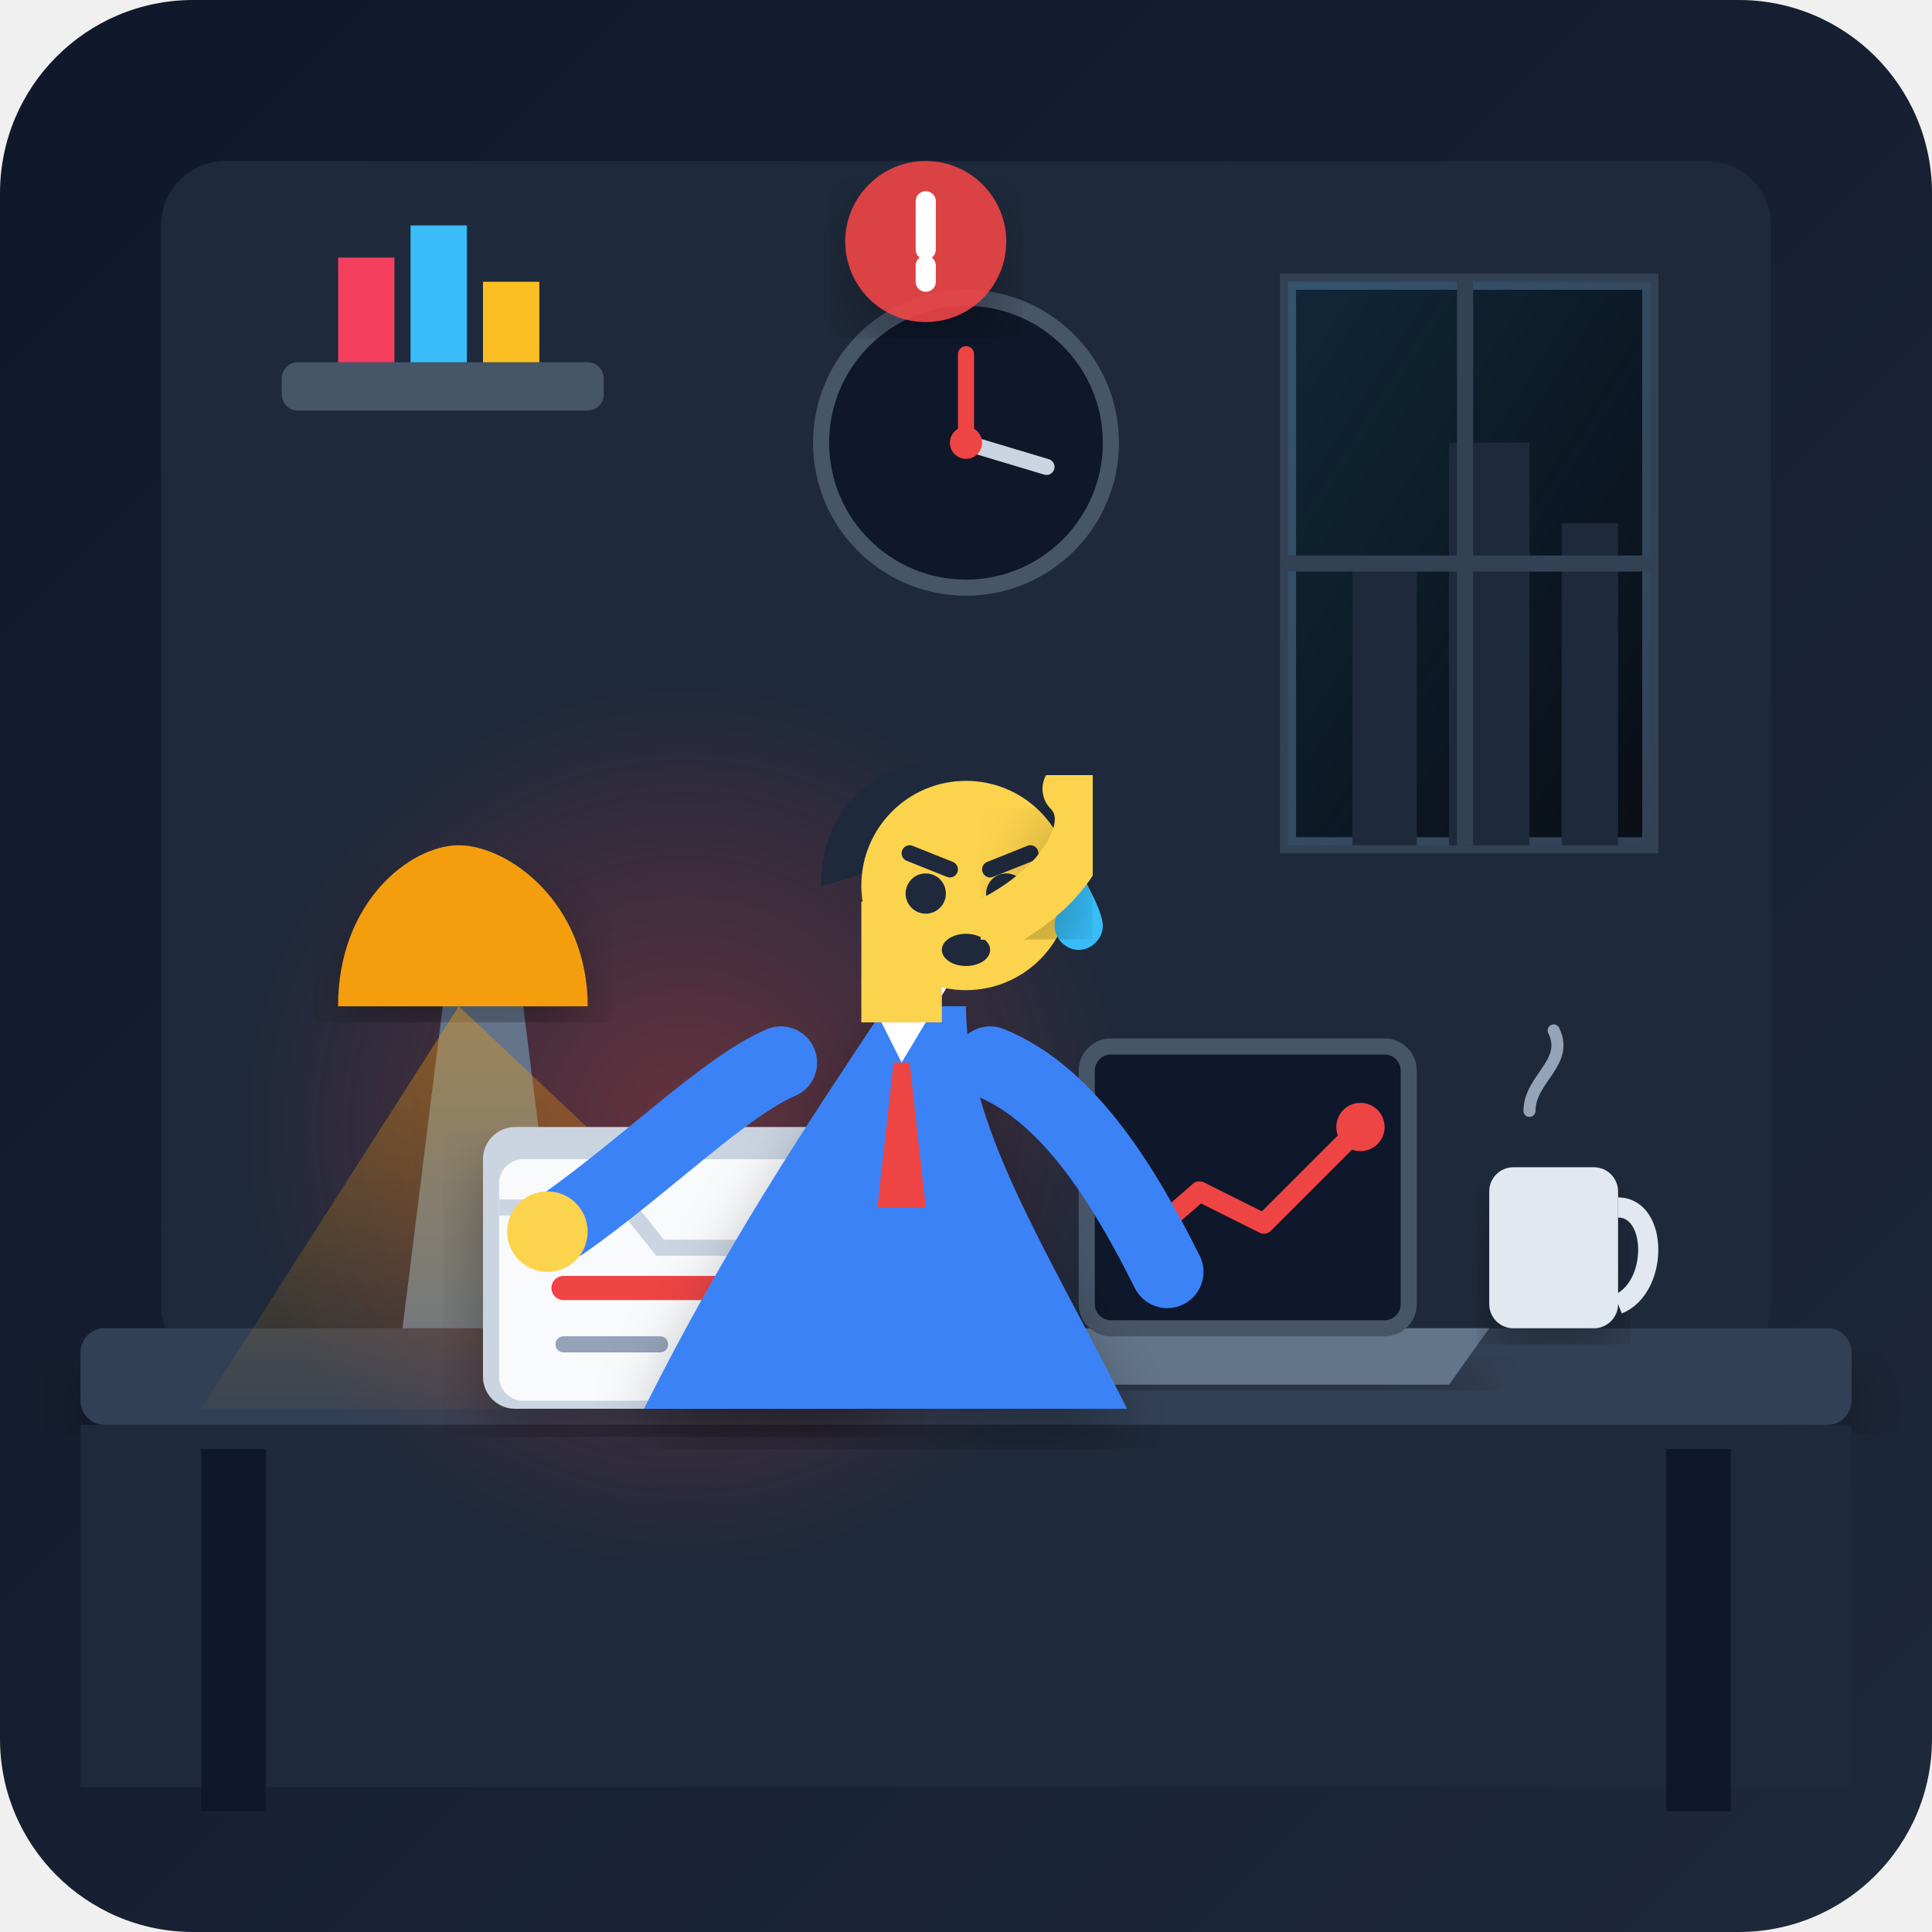
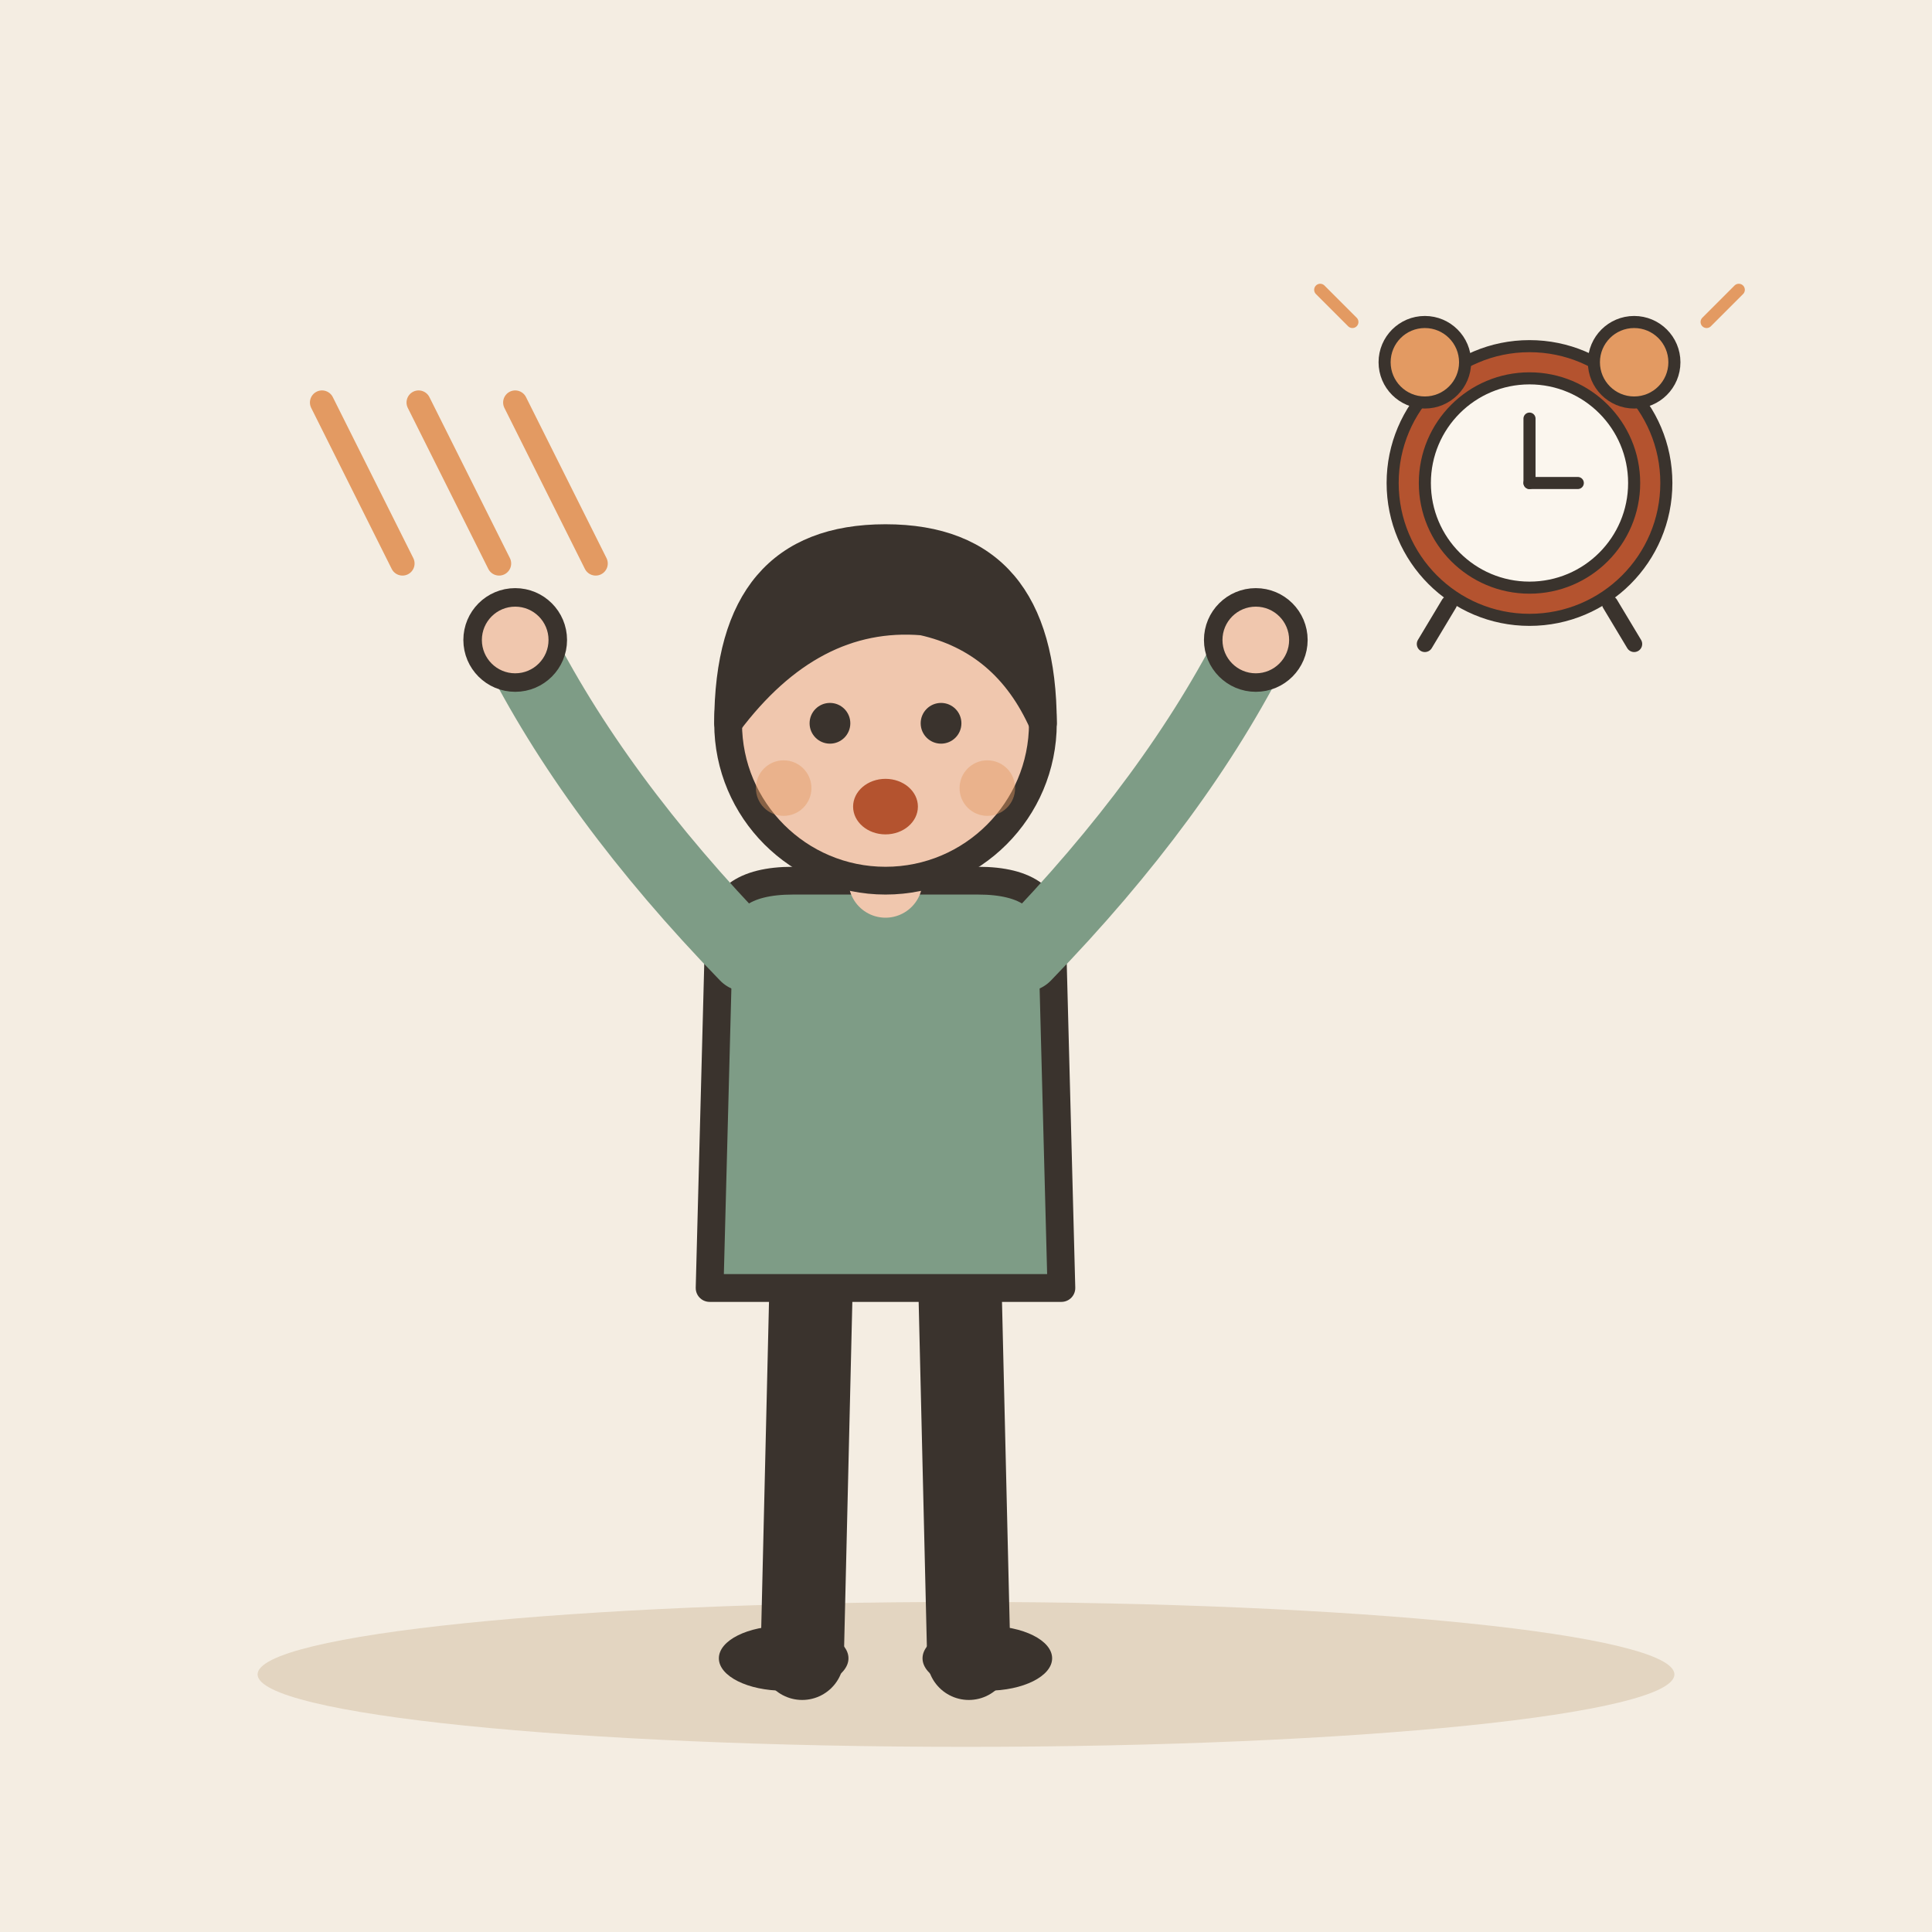
- <svg xmlns="http://www.w3.org/2000/svg" width="240" height="240" viewBox="0 0 240 240">
-   <defs>
-     <linearGradient id="bgGrad" x1="0%" y1="0%" x2="100%" y2="100%">
-       <stop offset="0%" stop-color="#0f172a" />
-       <stop offset="100%" stop-color="#1e293b" />
-     </linearGradient>
-     <linearGradient id="windowLight" x1="0%" y1="0%" x2="100%" y2="100%">
-       <stop offset="0%" stop-color="#38bdf8" stop-opacity="0.15" />
-       <stop offset="100%" stop-color="#38bdf8" stop-opacity="0.0" />
-     </linearGradient>
-     <linearGradient id="lampCone" x1="0%" y1="0%" x2="0%" y2="100%">
-       <stop offset="0%" stop-color="#f59e0b" stop-opacity="0.4" />
-       <stop offset="100%" stop-color="#f59e0b" stop-opacity="0.05" />
-     </linearGradient>
-     <radialGradient id="urgentGlow" cx="50%" cy="50%" r="50%">
-       <stop offset="0%" stop-color="#ef4444" stop-opacity="0.35" />
-       <stop offset="100%" stop-color="#ef4444" stop-opacity="0" />
-     </radialGradient>
-     <filter id="shadow" x="-10%" y="-10%" width="120%" height="120%">
-       <feDropShadow dx="0" dy="4" stdDeviation="4" flood-color="#000000" flood-opacity="0.3" />
-     </filter>
-   </defs>
-   <rect width="240" height="240" rx="24" fill="url(#bgGrad)" />
-   <rect x="20" y="20" width="200" height="150" fill="#1e293b" rx="8" />
-   <path d="M160 35 L205 35 L205 105 L160 105 Z" fill="#090d16" stroke="#334155" stroke-width="2" />
-   <path d="M160 35 L205 35 L205 105 L160 105 Z" fill="url(#windowLight)" />
-   <rect x="168" y="70" width="8" height="35" fill="#1e293b" />
-   <rect x="180" y="55" width="10" height="50" fill="#1e293b" />
-   <rect x="194" y="65" width="7" height="40" fill="#1e293b" />
-   <line x1="182" y1="35" x2="182" y2="105" stroke="#334155" stroke-width="2" />
-   <line x1="160" y1="70" x2="205" y2="70" stroke="#334155" stroke-width="2" />
-   <circle cx="120" cy="55" r="18" fill="#0f172a" stroke="#475569" stroke-width="2" />
-   <line x1="120" y1="55" x2="120" y2="44" stroke="#ef4444" stroke-width="2" stroke-linecap="round" />
-   <line x1="120" y1="55" x2="130" y2="58" stroke="#cbd5e1" stroke-width="2" stroke-linecap="round" />
-   <circle cx="120" cy="55" r="2" fill="#ef4444" />
-   <rect x="35" y="45" width="40" height="6" rx="2" fill="#475569" />
-   <path d="M42 45 L42 32 L49 32 L49 45 Z" fill="#f43f5e" />
-   <path d="M51 45 L51 28 L58 28 L58 45 Z" fill="#38bdf8" />
-   <path d="M60 45 L60 35 L67 35 L67 45 Z" fill="#fbbf24" />
-   <rect x="10" y="165" width="220" height="12" fill="#334155" rx="3" filter="url(#shadow)" />
-   <rect x="10" y="177" width="220" height="45" fill="#1e293b" />
-   <rect x="25" y="180" width="8" height="45" fill="#0f172a" />
-   <rect x="207" y="180" width="8" height="45" fill="#0f172a" />
-   <circle cx="85" cy="140" r="55" fill="url(#urgentGlow)" />
-   <path d="M50 165 L55 125 L65 125 L70 165 Z" fill="#64748b" />
-   <path d="M42 125 L73 125 C73 112 63 105 57 105 C51 105 42 112 42 125 Z" fill="#f59e0b" filter="url(#shadow)" />
-   <polygon points="57,125 25,175 110,175" fill="url(#lampCone)" />
-   <g transform="translate(60, 140)">
-     <rect x="0" y="0" width="50" height="35" rx="4" fill="#cbd5e1" filter="url(#shadow)" />
-     <rect x="2" y="4" width="46" height="30" rx="3" fill="#f8fafc" />
-     <path d="M2 10 L18 10 L22 15 L48 15" stroke="#cbd5e1" stroke-width="2" fill="none" />
-     <line x1="10" y1="20" x2="30" y2="20" stroke="#ef4444" stroke-width="3" stroke-linecap="round" />
-     <line x1="10" y1="27" x2="22" y2="27" stroke="#94a3b8" stroke-width="2" stroke-linecap="round" />
-     <circle cx="38" cy="22" r="7" fill="#ef4444" />
-     <path d="M38 18 L38 22 M38 24.5 L38 25.5" stroke="#ffffff" stroke-width="2" stroke-linecap="round" />
+ <svg xmlns="http://www.w3.org/2000/svg" viewBox="0 0 240 240" data-style="editorial">
+   <rect width="240" height="240" fill="#F4EDE2" />
+   <ellipse cx="120" cy="208" rx="88" ry="9" fill="#E3D5C1" />
+   <g transform="translate(110 206) scale(1.15 1.15)">
+     <path d="M-8 -42L-9 0" stroke="#3A332D" stroke-width="9" stroke-linecap="round" fill="none" />
+     <path d="M8 -42L9 0" stroke="#3A332D" stroke-width="9" stroke-linecap="round" fill="none" />
+     <ellipse cx="-11" cy="0" rx="7" ry="3.5" fill="#3A332D" />
+     <ellipse cx="11" cy="0" rx="7" ry="3.5" fill="#3A332D" />
+     <path d="M-18 -78Q-18 -84 -10 -84L10 -84Q18 -84 18 -78L19 -40L-19 -40Z" fill="#7E9C86" stroke="#3A332D" stroke-width="3" stroke-linecap="round" stroke-linejoin="round" />
+     <path d="M-15 -76Q-31.5 -93 -40 -110" fill="none" stroke="#7E9C86" stroke-width="8" stroke-linecap="round" stroke-linejoin="round" />
+     <circle cx="-40" cy="-110" r="4.6" fill="#F0C7AE" stroke="#3A332D" stroke-linecap="round" stroke-linejoin="round" stroke-width="2" />
+     <path d="M15 -76Q31.5 -93 40 -110" fill="none" stroke="#7E9C86" stroke-width="8" stroke-linecap="round" stroke-linejoin="round" />
+     <circle cx="40" cy="-110" r="4.6" fill="#F0C7AE" stroke="#3A332D" stroke-linecap="round" stroke-linejoin="round" stroke-width="2" />
+     <path d="M0 -84L0 -88" stroke="#F0C7AE" stroke-width="8" stroke-linecap="round" fill="none" />
+     <circle cx="0" cy="-101" r="17" fill="#F0C7AE" stroke="#3A332D" stroke-width="3" stroke-linecap="round" stroke-linejoin="round" />
+     <path d="M-17 -101Q-17 -121 0 -121Q17 -121 17 -101Q13 -110 4 -112Q-8 -113 -17 -101Z" fill="#3A332D" stroke="#3A332D" stroke-width="3" stroke-linecap="round" stroke-linejoin="round" />
+     <circle cx="-6" cy="-101" r="2.2" fill="#3A332D" />
+     <circle cx="6" cy="-101" r="2.2" fill="#3A332D" />
+     <ellipse cx="0" cy="-92" rx="3.5" ry="3" fill="#B4532F" />
+     <circle cx="-11" cy="-94" r="3" fill="#E39A62" opacity="0.45" />
+     <circle cx="11" cy="-94" r="3" fill="#E39A62" opacity="0.45" />
  </g>
-   <g transform="translate(135, 130)">
-     <path d="M -10 35 L 50 35 L 45 42 L -5 42 Z" fill="#64748b" filter="url(#shadow)" />
-     <rect x="0" y="0" width="40" height="35" rx="3" fill="#0f172a" stroke="#475569" stroke-width="2" />
-     <polyline points="6,25 14,18 22,22 34,10" fill="none" stroke="#ef4444" stroke-width="2.5" stroke-linecap="round" stroke-linejoin="round" />
-     <circle cx="34" cy="10" r="3" fill="#ef4444" />
+   <g transform="translate(190 60) scale(0.5 0.5)">
+     <circle cx="0" cy="0" r="34" fill="#B4532F" stroke="#3A332D" stroke-width="3" stroke-linecap="round" stroke-linejoin="round" />
+     <circle cx="0" cy="0" r="26" fill="#FBF6EE" stroke="#3A332D" stroke-width="3" stroke-linecap="round" stroke-linejoin="round" />
+     <path d="M0 0L0 -16" stroke="#3A332D" stroke-width="3" stroke-linecap="round" fill="none" />
+     <path d="M0 0L12 0" stroke="#3A332D" stroke-width="3" stroke-linecap="round" fill="none" />
+     <circle cx="-26" cy="-30" r="10" fill="#E39A62" stroke="#3A332D" stroke-width="3" stroke-linecap="round" stroke-linejoin="round" />
+     <circle cx="26" cy="-30" r="10" fill="#E39A62" stroke="#3A332D" stroke-width="3" stroke-linecap="round" stroke-linejoin="round" />
+     <path d="M-20 30L-26 40" stroke="#3A332D" stroke-width="4" stroke-linecap="round" fill="none" />
+     <path d="M20 30L26 40" stroke="#3A332D" stroke-width="4" stroke-linecap="round" fill="none" />
+     <path d="M-44 -40l-8 -8M44 -40l8 -8" fill="none" stroke="#E39A62" stroke-width="3" stroke-linecap="round" stroke-linejoin="round" />
  </g>
-   <rect x="185" y="145" width="16" height="20" rx="3" fill="#e2e8f0" filter="url(#shadow)" />
-   <path d="M 201 150 C 206 150 206 160 201 162" stroke="#e2e8f0" stroke-width="2.5" fill="none" />
-   <path d="M 190 138 C 190 134 195 132 193 128" stroke="#94a3b8" stroke-width="1.5" stroke-linecap="round" fill="none" />
-   <g transform="translate(95, 80)">
-     <path d="M 15 45 C 5 60 -5 75 -15 95 L 45 95 C 35 75 25 60 25 45 Z" fill="#3b82f6" filter="url(#shadow)" />
-     <polygon points="12,42 23,42 17,52" fill="#ffffff" />
-     <polygon points="16,52 18,52 20,70 14,70" fill="#ef4444" />
-     <path d="M 2 52 C -5 55 -15 65 -25 72" stroke="#3b82f6" stroke-width="9" stroke-linecap="round" fill="none" />
-     <circle cx="-27" cy="73" r="5" fill="#fcd34d" />
-     <path d="M 28 52 C 38 56 45 68 50 78" stroke="#3b82f6" stroke-width="9" stroke-linecap="round" fill="none" />
-     <rect x="12" y="32" width="10" height="15" fill="#fcd34d" />
-     <g transform="translate(17, 18)">
-       <path d="M -10 12 C -10 -5 10 -8 22 2 C 26 5 28 12 28 12 C 28 12 20 6 10 7 C 0 8 -8 12 -10 12 Z" fill="#1e293b" />
-       <circle cx="8" cy="12" r="13" fill="#fcd34d" />
-       <line x1="1" y1="8" x2="6" y2="10" stroke="#1e293b" stroke-width="2" stroke-linecap="round" />
-       <line x1="11" y1="10" x2="16" y2="8" stroke="#1e293b" stroke-width="2" stroke-linecap="round" />
-       <circle cx="3" cy="13" r="2.5" fill="#1e293b" />
-       <circle cx="13" cy="13" r="2.5" fill="#1e293b" />
-       <ellipse cx="8" cy="20" rx="3" ry="2" fill="#1e293b" />
-       <path d="M 22 10 C 22 10 25 15 25 17 C 25 18.6 23.6 20 22 20 C 20.4 20 19 18.6 19 17 C 19 15 22 10 22 10 Z" fill="#38bdf8" />
-     </g>
-     <path d="M 28 35 C 38 30 42 22 38 18" stroke="#fcd34d" stroke-width="7" stroke-linecap="round" fill="none" filter="url(#shadow)" />
-   </g>
-   <g transform="translate(115, 30)">
-     <circle cx="0" cy="0" r="10" fill="#ef4444" opacity="0.9" filter="url(#shadow)" />
-     <path d="M 0 -5 L 0 1 M 0 3 L 0 5" stroke="#ffffff" stroke-width="2.5" stroke-linecap="round" />
-   </g>
+   <path d="M40 50L50 70" stroke="#E39A62" stroke-width="3" stroke-linecap="round" fill="none" />
+   <path d="M52 50L62 70" stroke="#E39A62" stroke-width="3" stroke-linecap="round" fill="none" />
+   <path d="M64 50L74 70" stroke="#E39A62" stroke-width="3" stroke-linecap="round" fill="none" />
</svg>
